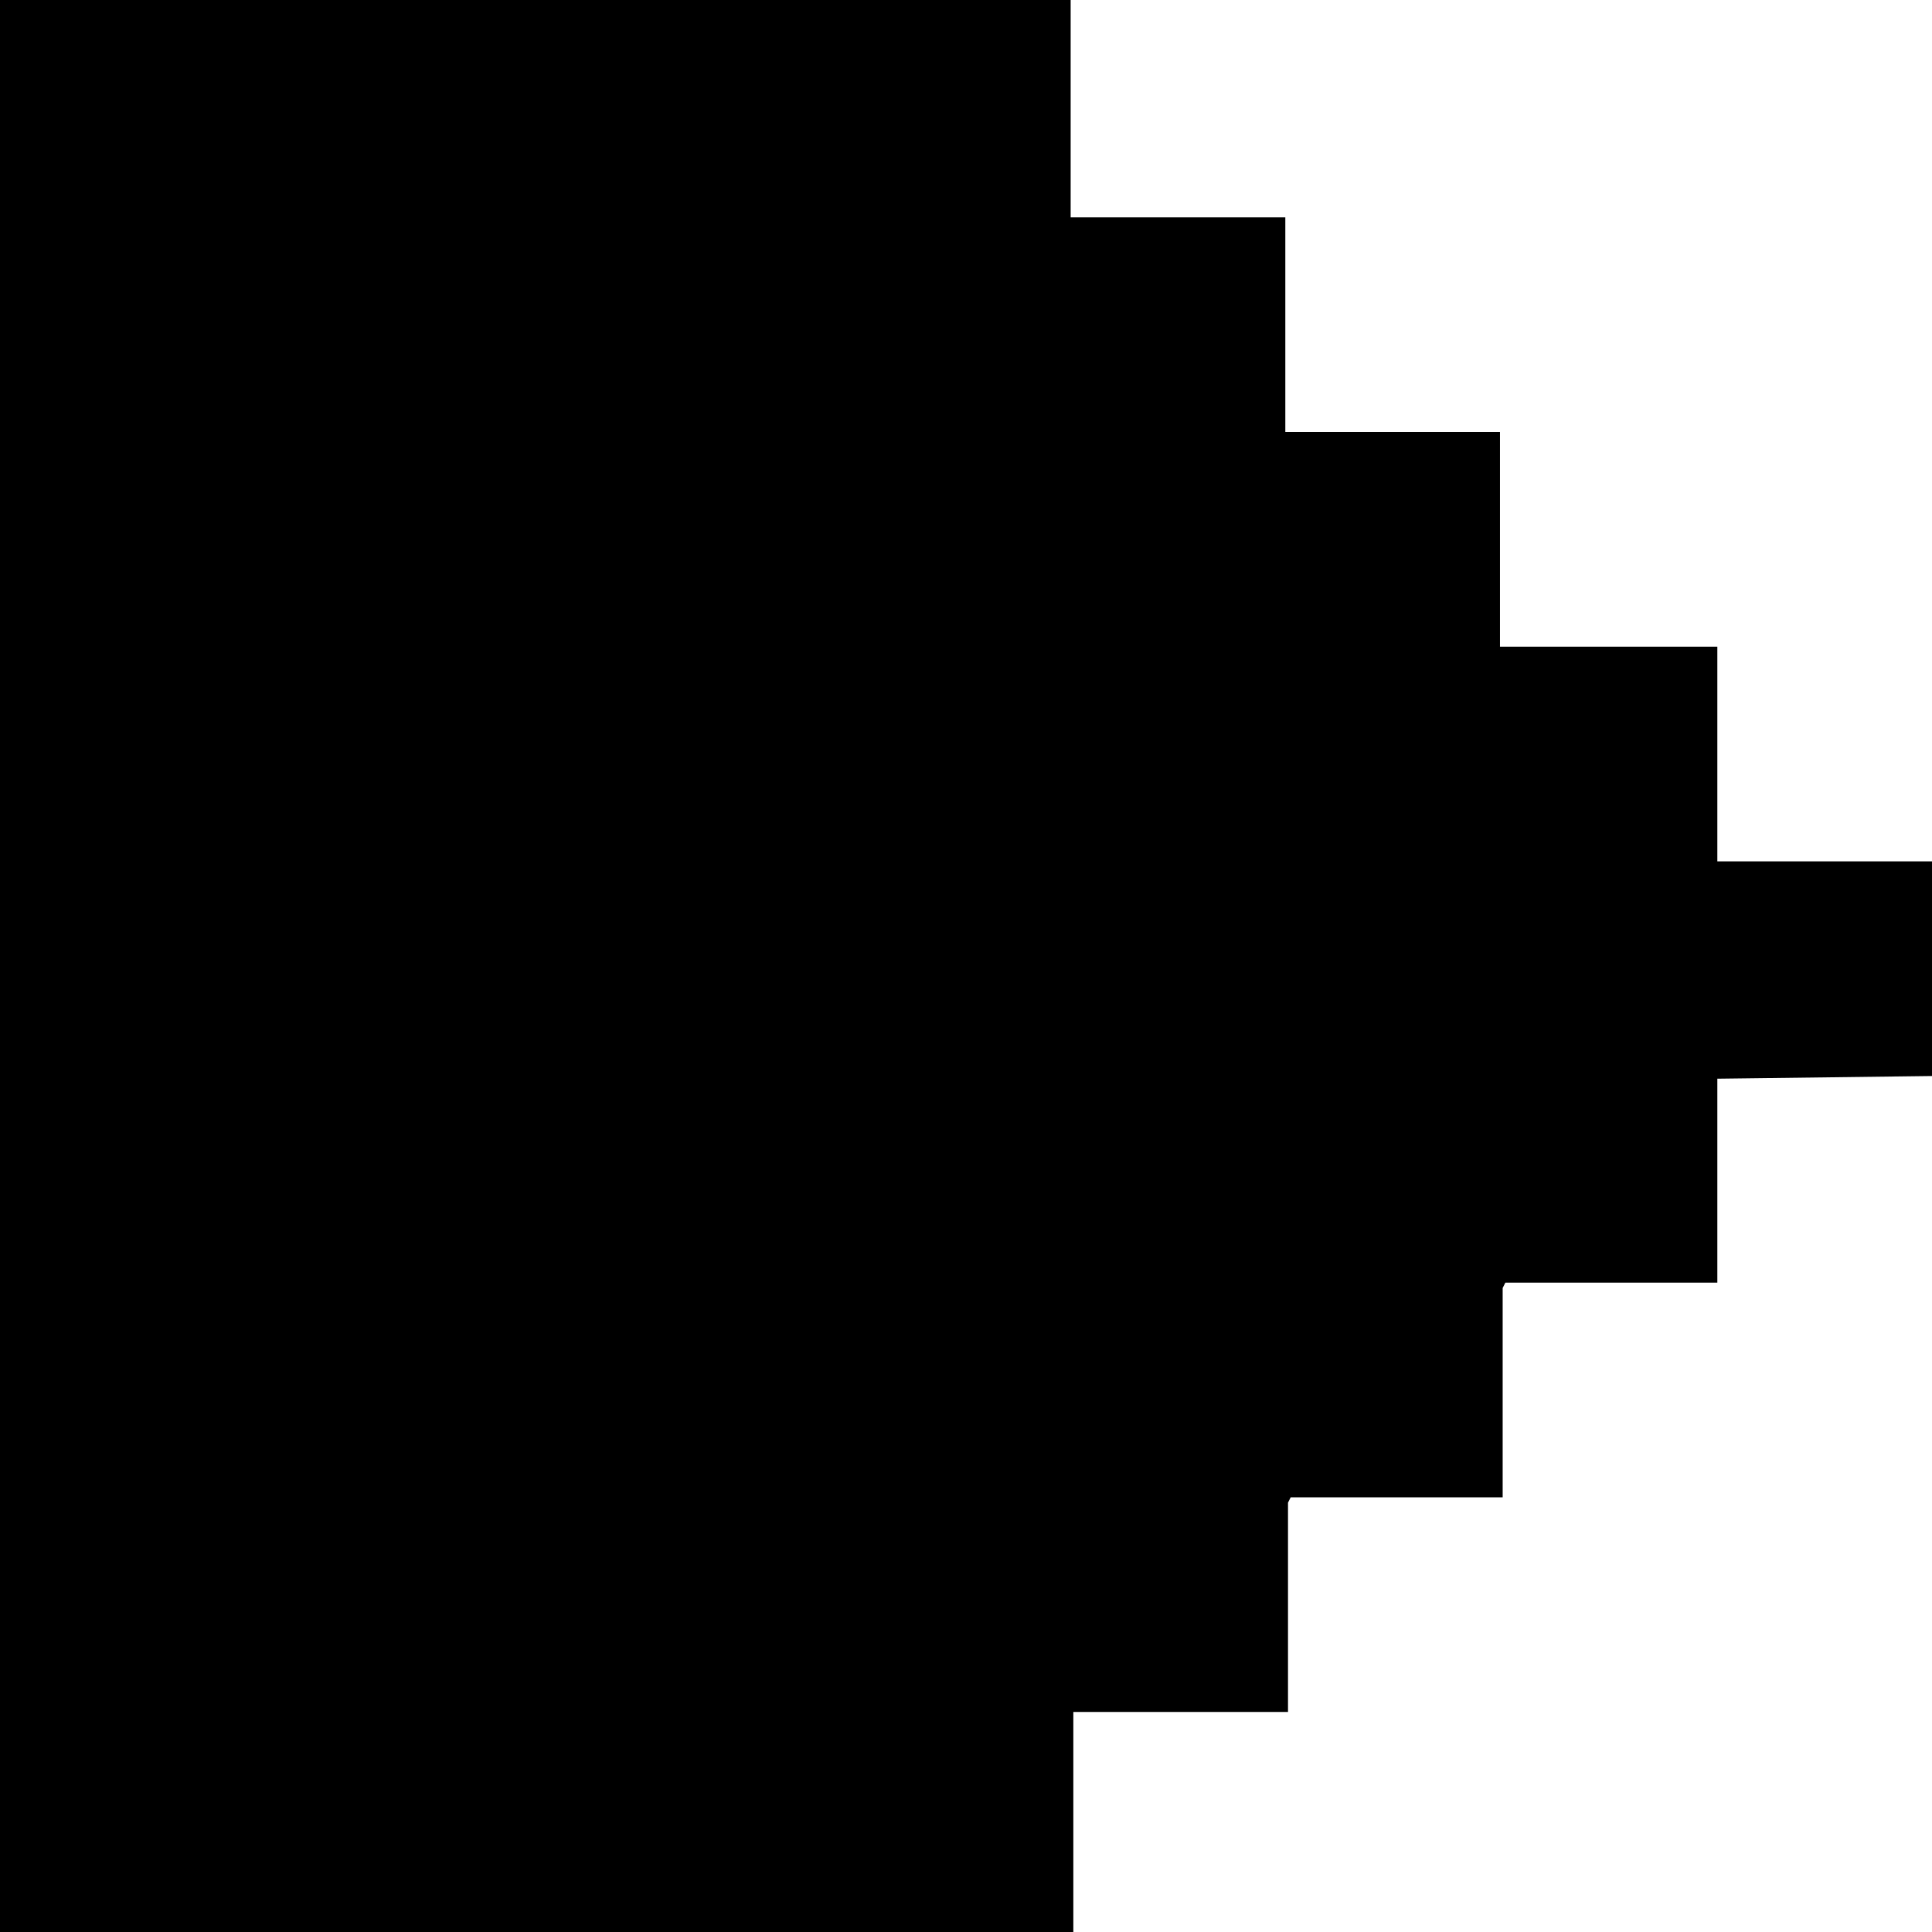
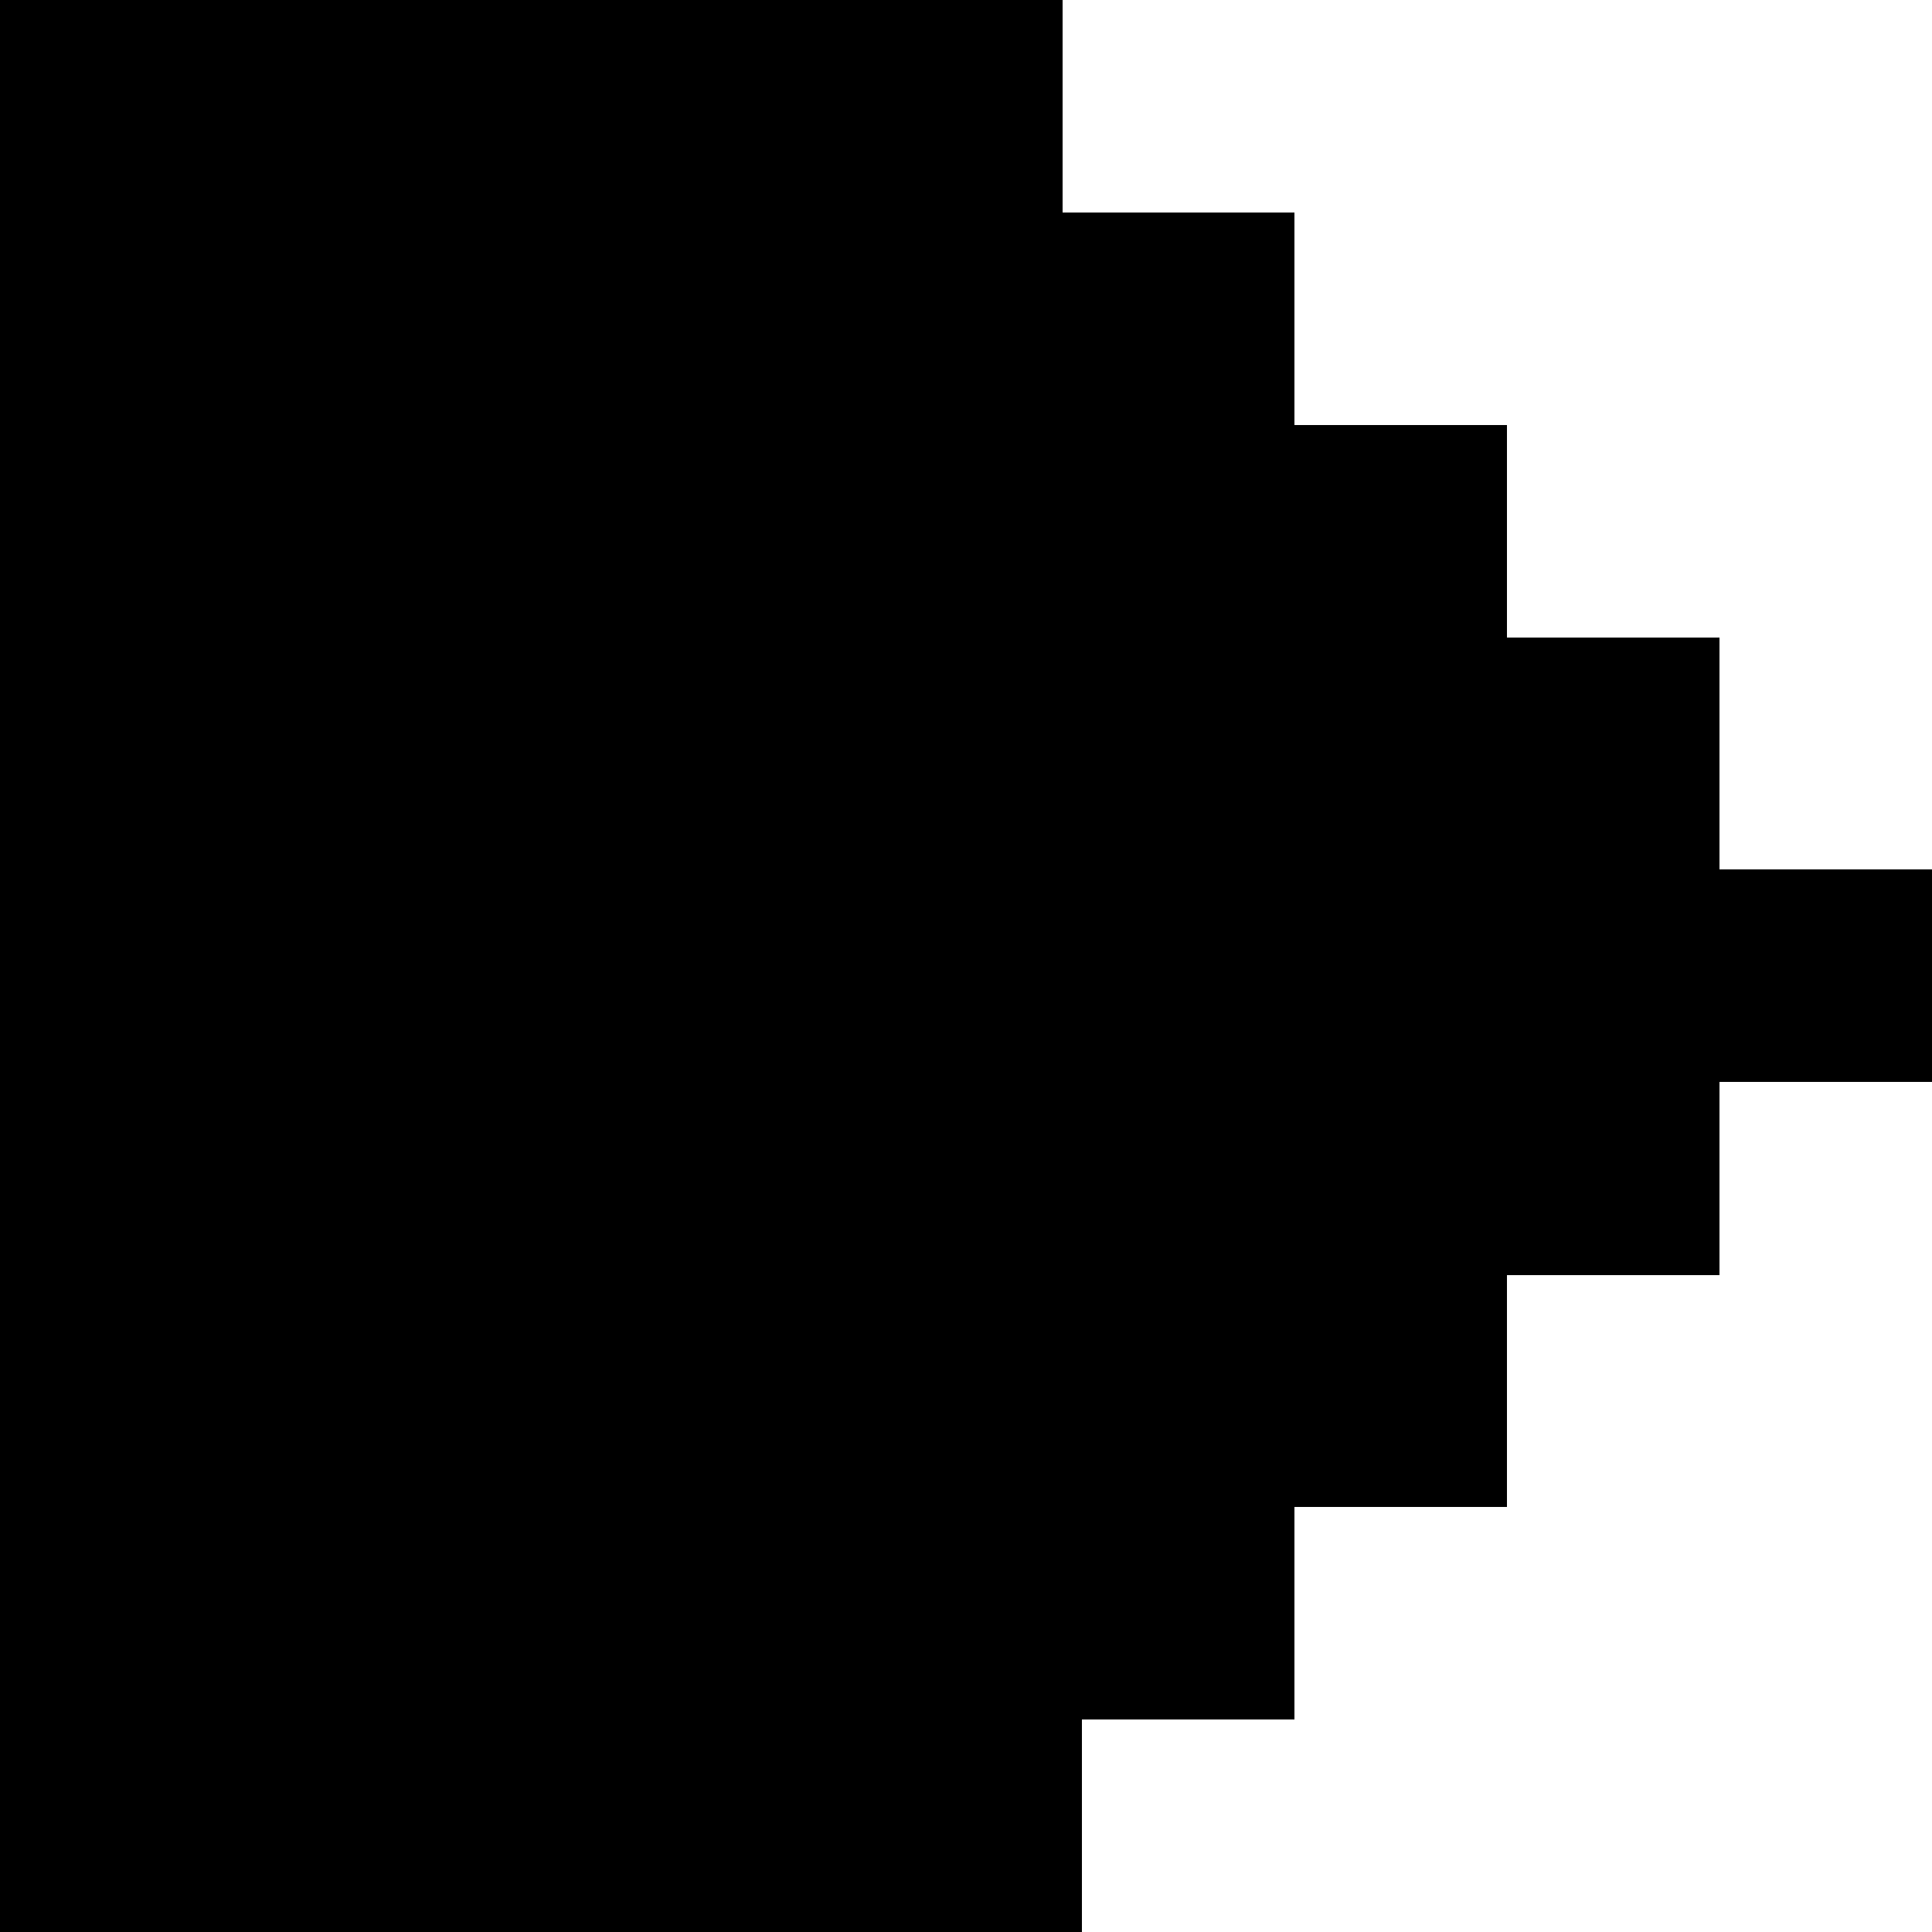
- <svg xmlns="http://www.w3.org/2000/svg" id="root" viewBox="0 0 72 72">
-   <path d="m 39.9,0 0,8.1 8,0 0,8 8,0 0,8 8.1,0 0,8 8,0 0,8 -8,0.1 0,7.6 -7.9,0 -0.1,0.2 0,7.8 -7.9,0 -0.1,0.2 0,7.8 -8,0 L 40,72 0,72 0,0 39.9,0 Z M 3.8,58.1 Z" />
+ <svg xmlns="http://www.w3.org/2000/svg" viewBox="0 0 100 100">
+   <path d="M55 0v11h12v11h11v11h11v12h11v11H89v10H78v12H67v11H56v11H0V0h55zM5 81z" />
</svg>
